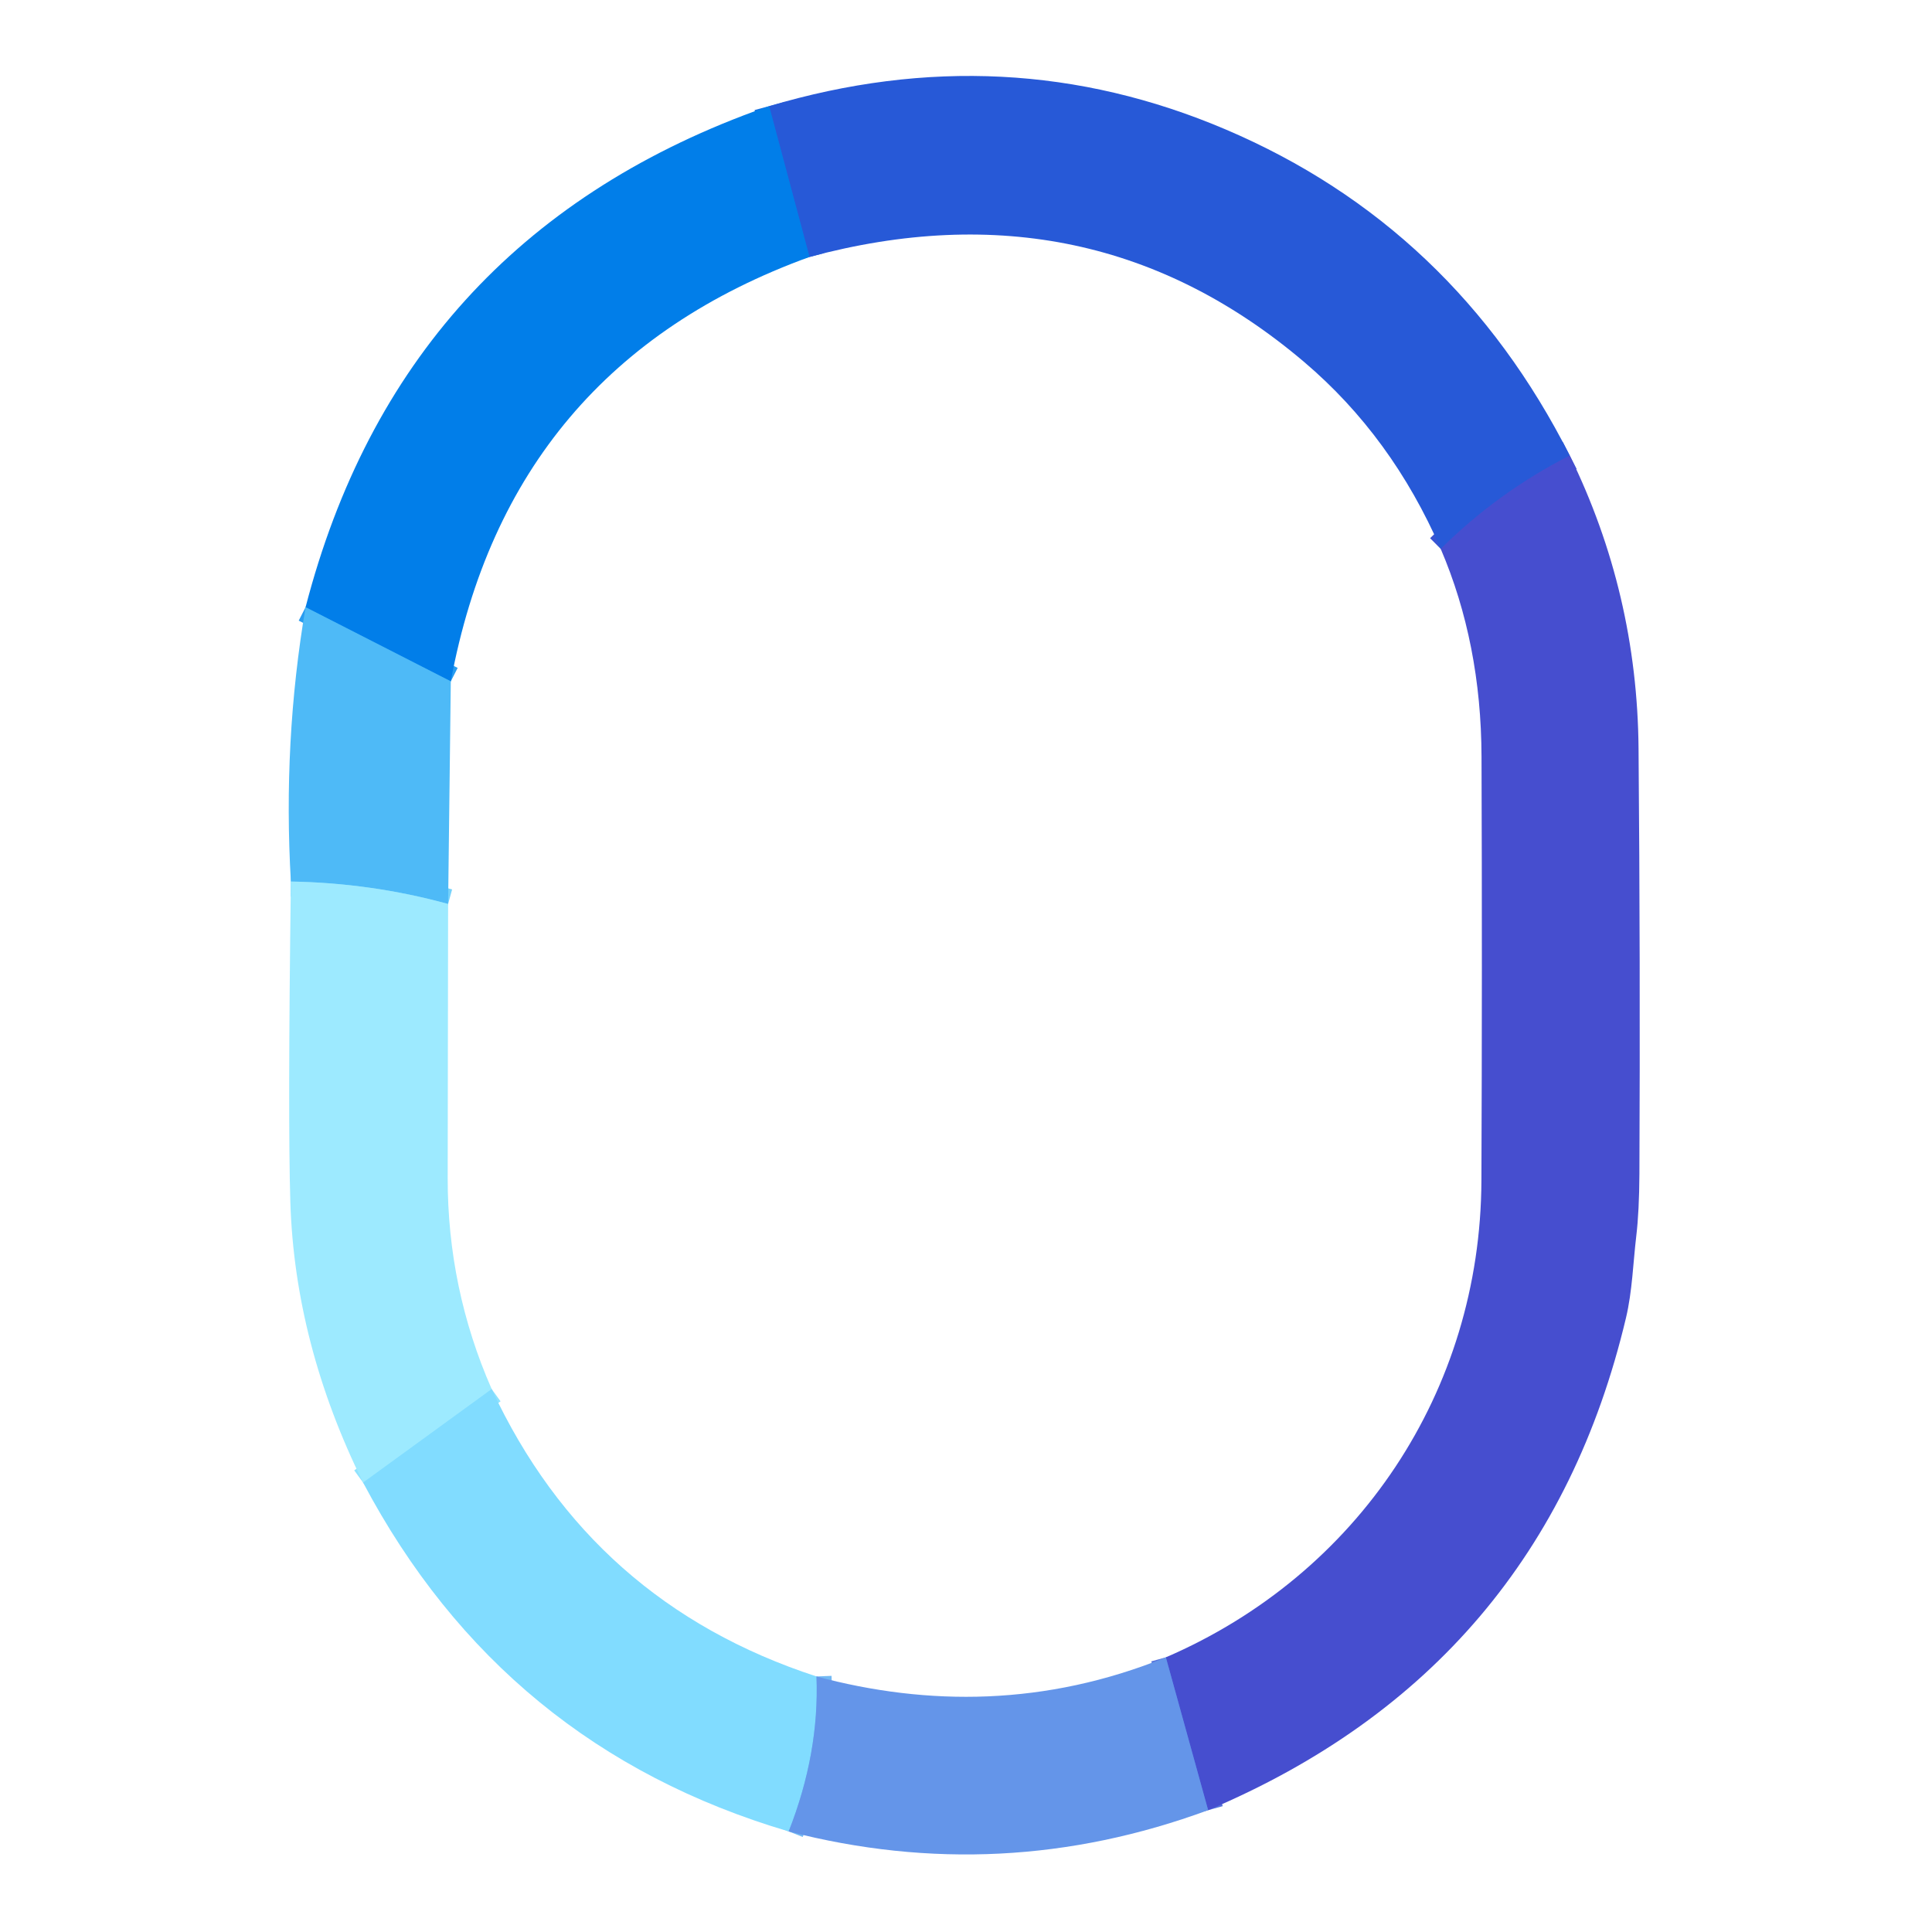
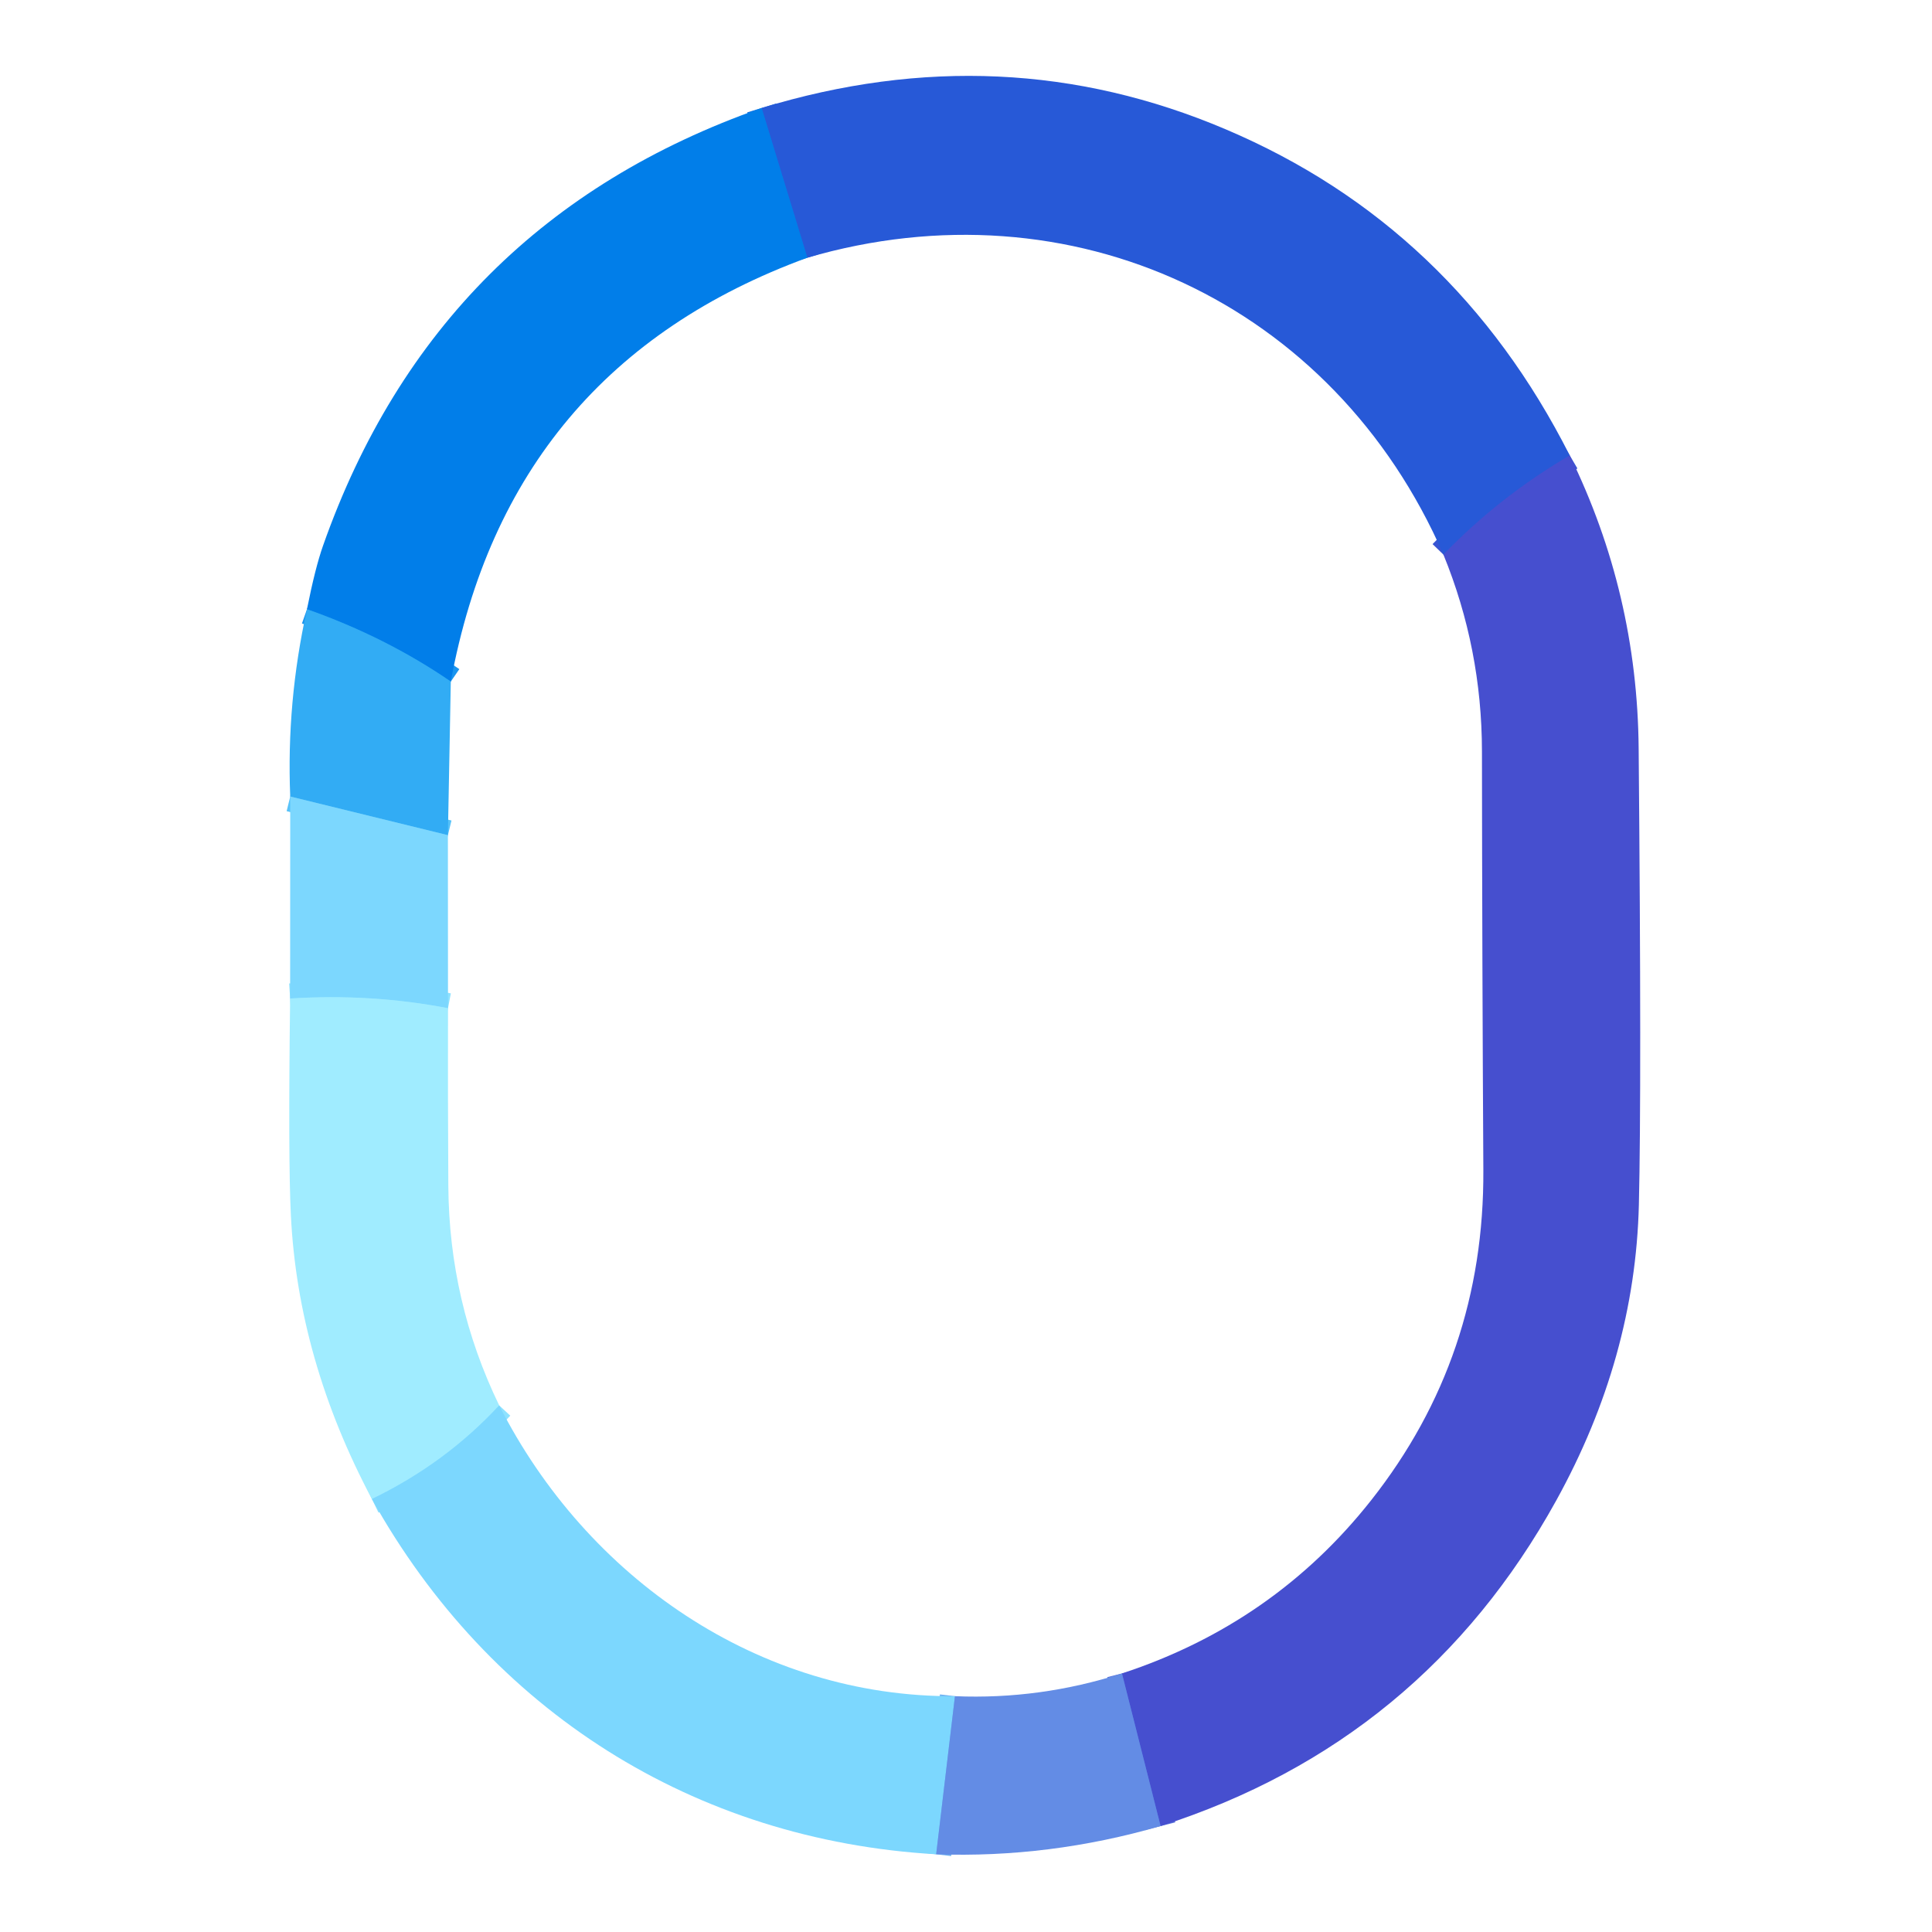
<svg xmlns="http://www.w3.org/2000/svg" version="1.1" viewBox="0.00 0.00 180.00 180.00" width="128" height="128">
  <g stroke-width="2.00" fill="none" stroke-linecap="butt">
-     <path stroke="#3754d3" vector-effect="non-scaling-stroke" d="   M 146.25 42.44   Q 139.53 45.88 134.23 51.14" />
-     <path stroke="#146ce0" vector-effect="non-scaling-stroke" d="   M 75.42 23.94   L 71.66 9.89" />
-     <path stroke="#5572dc" vector-effect="non-scaling-stroke" d="   M 112.56 168.65   L 108.62 154.41" />
-     <path stroke="#289cf0" vector-effect="non-scaling-stroke" d="   M 42.00 63.48   L 28.47 56.57" />
-     <path stroke="#76d2fb" vector-effect="non-scaling-stroke" d="   M 41.75 84.22   Q 34.61 82.26 27.10 82.13" />
-     <path stroke="#73b9f4" vector-effect="non-scaling-stroke" d="   M 76.07 156.19   Q 76.35 163.34 73.48 170.63" />
-     <path stroke="#8fe3ff" vector-effect="non-scaling-stroke" d="   M 45.81 129.42   L 33.83 138.13" />
+     <path stroke="#3754d3" vector-effect="non-scaling-stroke" d="   M 146.25 42.43   Q 139.70 46.27 134.48 51.67" />
+     <path stroke="#146ce0" vector-effect="non-scaling-stroke" d="   M 75.22 24.01   L 70.96 10.06" />
+     <path stroke="#1a95ef" vector-effect="non-scaling-stroke" d="   M 42.00 63.50   Q 35.97 59.36 28.60 56.76" />
+     <path stroke="#556eda" vector-effect="non-scaling-stroke" d="   M 108.13 170.13   L 104.53 155.91" />
+     <path stroke="#57c2f9" vector-effect="non-scaling-stroke" d="   M 41.73 77.81   L 27.04 74.21" />
+     <path stroke="#70b2f2" vector-effect="non-scaling-stroke" d="   M 88.97 158.03   L 87.22 172.76" />
+     <path stroke="#8ee2ff" vector-effect="non-scaling-stroke" d="   M 46.51 130.94   Q 41.50 136.35 34.65 139.66" />
+     <path stroke="#8ee2ff" vector-effect="non-scaling-stroke" d="   M 41.74 93.93   Q 34.56 92.55 27.03 93.03" />
  </g>
-   <path fill="#2759d7" d="   M 146.25 42.44   Q 139.53 45.88 134.23 51.14   Q 129.68 40.67 121.51 33.73   Q 101.65 16.87 75.42 23.94   L 71.66 9.89   Q 93.69 3.33 114.19 12.06   Q 135.46 21.12 146.25 42.44   Z" />
-   <path fill="#017ee9" d="   M 71.66 9.89   L 75.42 23.94   Q 47.45 34.09 42.00 63.48   L 28.47 56.57   Q 37.30 22.49 70.32 10.36   Q 71.01 10.11 71.66 9.89   Z" />
-   <path fill="#464ecf" d="   M 146.25 42.44   Q 152.54 55.28 152.66 69.75   Q 152.83 89.65 152.74 109.37   Q 152.72 112.87 152.45 115.14   C 152.15 117.66 152.08 120.29 151.49 122.78   Q 143.74 155.46 112.56 168.65   L 108.62 154.41   C 126.54 146.68 137.94 129.61 138.02 110.01   Q 138.10 90.25 138.03 70.50   Q 138.00 59.95 134.23 51.14   Q 139.53 45.88 146.25 42.44   Z" />
-   <path fill="#4ebaf7" d="   M 28.47 56.57   L 42.00 63.48   L 41.75 84.22   Q 34.61 82.26 27.10 82.13   Q 26.34 69.09 28.47 56.57   Z" />
-   <path fill="#9deaff" d="   M 41.75 84.22   Q 41.72 97.07 41.71 109.75   Q 41.70 120.06 45.81 129.42   L 33.83 138.13   Q 27.46 125.20 27.05 111.99   Q 26.81 104.16 27.10 82.13   Q 34.61 82.26 41.75 84.22   Z" />
-   <path fill="#81dcff" d="   M 76.07 156.19   Q 76.35 163.34 73.48 170.63   Q 46.88 162.78 33.83 138.13   L 45.81 129.42   Q 55.09 149.35 76.07 156.19   Z" />
-   <path fill="#6495e9" d="   M 108.62 154.41   L 112.56 168.65   Q 93.28 175.75 73.48 170.63   Q 76.35 163.34 76.07 156.19   C 86.46 158.98 97.45 158.94 108.62 154.41   Z" />
+   <path fill="#2759d7" d="   M 146.25 42.43   Q 139.70 46.27 134.48 51.67   C 124.26 28.23 99.84 16.83 75.22 24.01   L 70.96 10.06   Q 93.41 3.21 114.20 12.05   Q 135.43 21.06 146.25 42.43   Z" />
+   <path fill="#017ee9" d="   M 70.96 10.06   L 75.22 24.01   Q 47.40 34.20 42.00 63.50   Q 35.97 59.36 28.60 56.76   Q 29.37 52.89 30.10 50.83   Q 40.73 20.67 70.96 10.06   Z" />
+   <path fill="#464fcf" d="   M 146.25 42.43   Q 152.55 55.29 152.67 69.75   Q 152.95 101.36 152.69 112.25   Q 152.34 126.50 144.99 139.80   Q 132.56 162.29 108.13 170.13   L 104.53 155.91   Q 118.69 151.26 127.76 139.76   Q 138.30 126.40 138.20 109.00   Q 138.09 89.50 138.07 70.00   Q 138.06 60.43 134.48 51.67   Q 139.70 46.27 146.25 42.43   Z" />
+   <path fill="#32acf4" d="   M 28.60 56.76   Q 35.97 59.36 42.00 63.50   L 41.73 77.81   L 27.04 74.21   Q 26.68 65.41 28.60 56.76   Z" />
+   <path fill="#7cd7fe" d="   M 41.73 77.81   L 41.74 93.93   Q 34.56 92.55 27.03 93.03   L 27.04 74.21   L 41.73 77.81   Z" />
+   <path fill="#a0ecff" d="   M 41.74 93.93   Q 41.72 102.26 41.77 110.50   Q 41.84 121.30 46.51 130.94   Q 41.50 136.35 34.65 139.66   Q 27.76 126.69 27.10 113.22   Q 26.84 108.05 27.03 93.03   Q 34.56 92.55 41.74 93.93   Z" />
+   <path fill="#7cd7fe" d="   M 88.97 158.03   L 87.22 172.76   C 64.65 171.45 45.66 159.39 34.65 139.66   Q 41.50 136.35 46.51 130.94   C 54.65 146.98 70.69 158.14 88.97 158.03   Z" />
+   <path fill="#638ce5" d="   M 104.53 155.91   L 108.13 170.13   Q 97.77 173.13 87.22 172.76   L 88.97 158.03   Q 96.90 158.36 104.53 155.91   Z" />
</svg>
